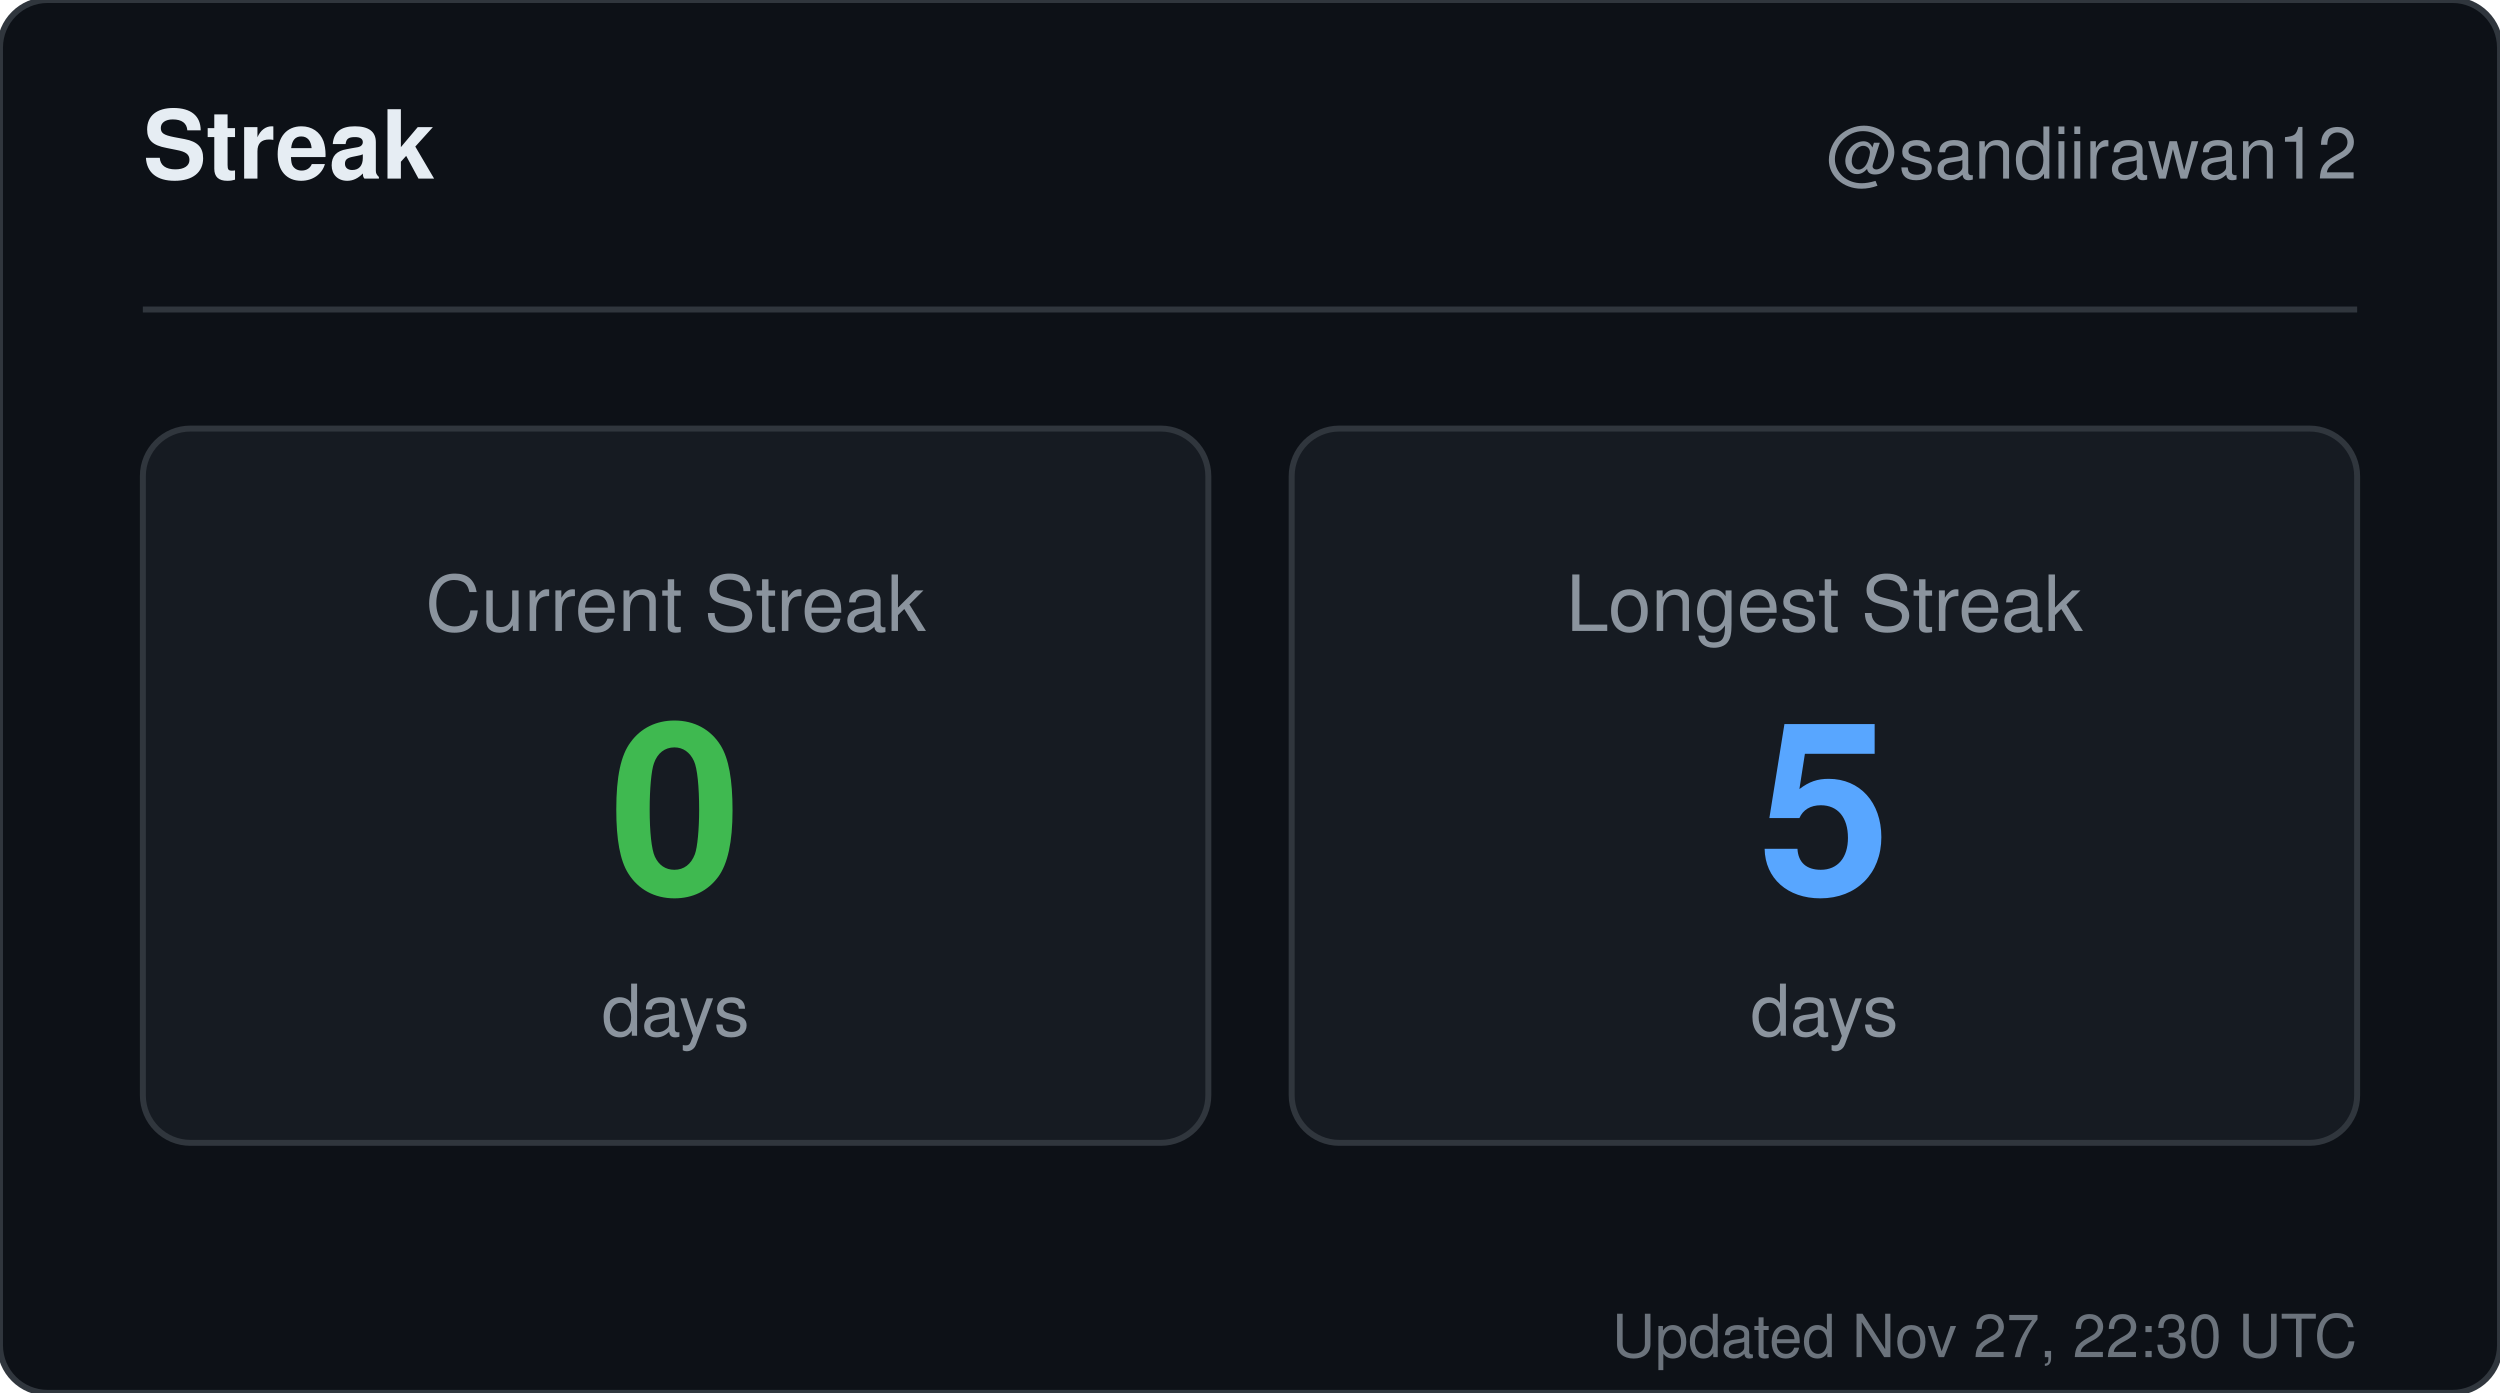
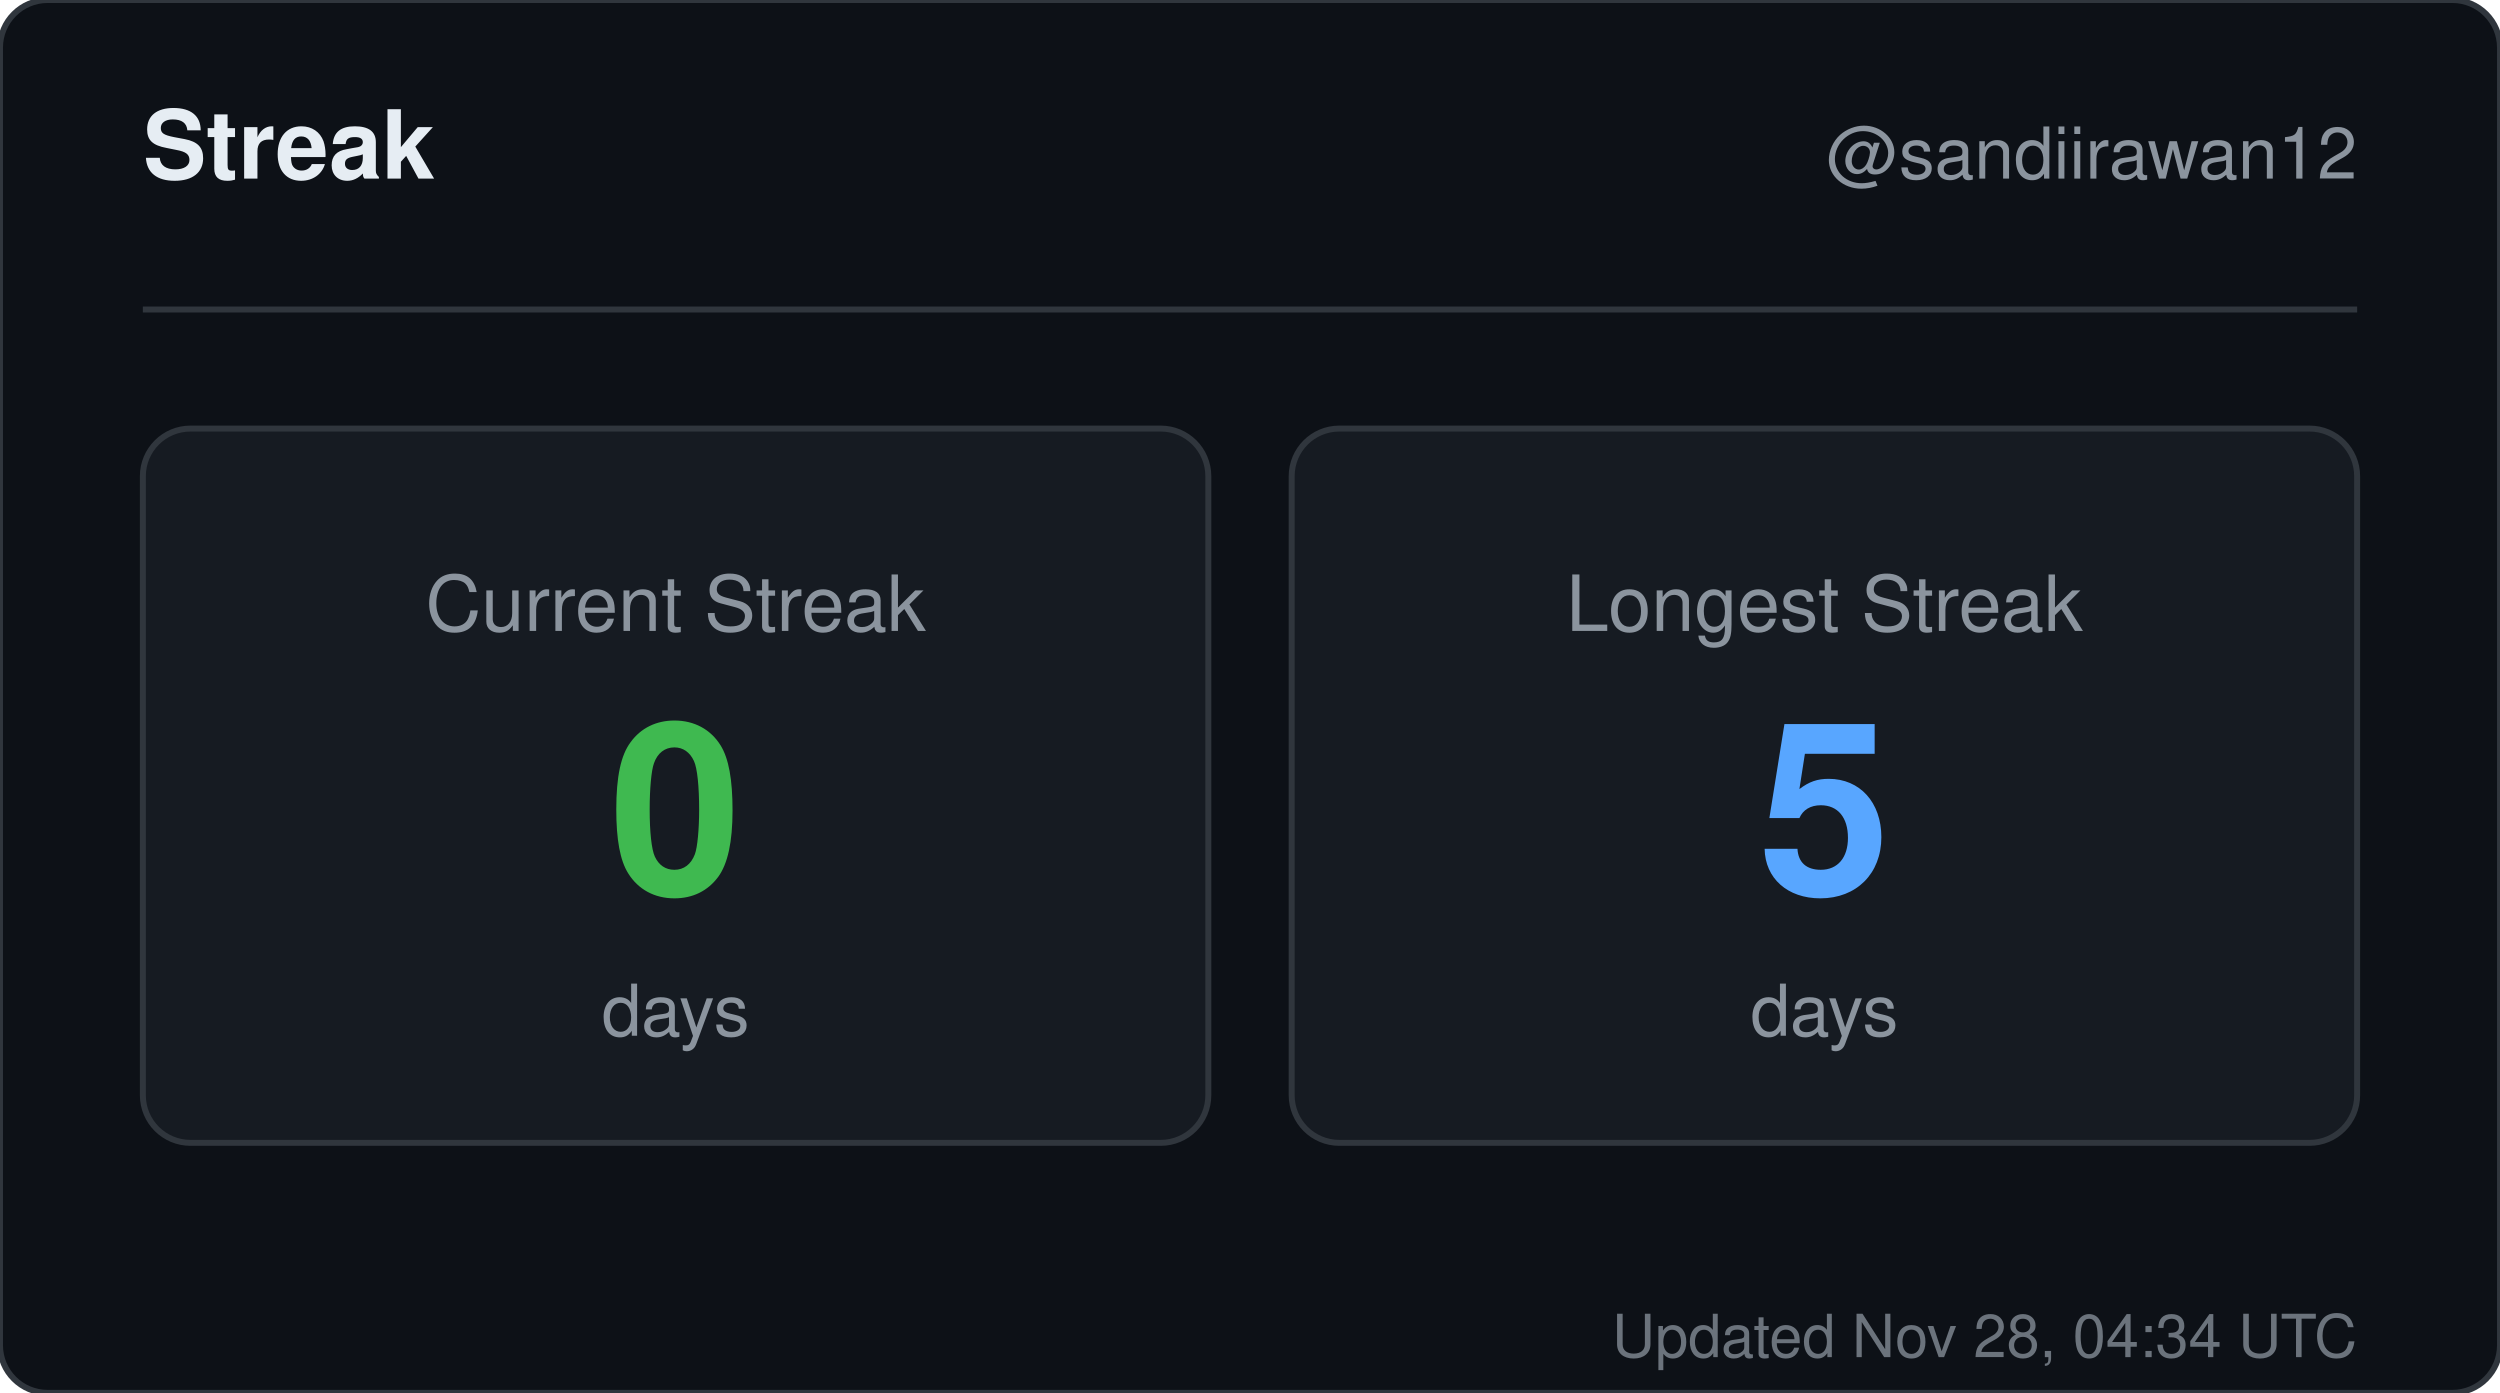
<svg xmlns="http://www.w3.org/2000/svg" width="420" height="234" viewBox="0 0 420 234" role="img" aria-label="Streak for sandiirawan12">
  <rect width="420" height="234" rx="8" fill="#0d1117" stroke="#30363d" />
  <g font-family="-apple-system, BlinkMacSystemFont, Segoe UI, Helvetica, Arial, sans-serif">
    <text x="24" y="30" fill="#e6edf3" font-size="16" font-weight="700">Streak</text>
    <text x="396" y="30" fill="#8b949e" font-size="12" text-anchor="end">@sandiirawan12</text>
    <line x1="24" y1="52" x2="396" y2="52" stroke="#30363d" />
    <rect x="24" y="72" width="179" height="120" rx="8" fill="#161b22" stroke="#30363d" />
    <text x="113.5" y="106" fill="#8b949e" font-size="13" text-anchor="middle">Current Streak</text>
    <text x="113.5" y="150" fill="#3fb950" font-size="40" font-weight="700" text-anchor="middle">0</text>
    <text x="113.5" y="174" fill="#8b949e" font-size="12" text-anchor="middle">days</text>
    <rect x="217" y="72" width="179" height="120" rx="8" fill="#161b22" stroke="#30363d" />
    <text x="306.5" y="106" fill="#8b949e" font-size="13" text-anchor="middle">Longest Streak</text>
    <text x="306.5" y="150" fill="#58a6ff" font-size="40" font-weight="700" text-anchor="middle">5</text>
    <text x="306.5" y="174" fill="#8b949e" font-size="12" text-anchor="middle">days</text>
-     <text x="396" y="228" fill="#8b949e" font-size="10" text-anchor="end" opacity="0.75">Updated Nov 27, 22:30 UTC</text>
+     <text x="396" y="228" fill="#8b949e" font-size="10" text-anchor="end" opacity="0.75">Updated Nov 28, 04:34 UTC</text>
  </g>
</svg>
